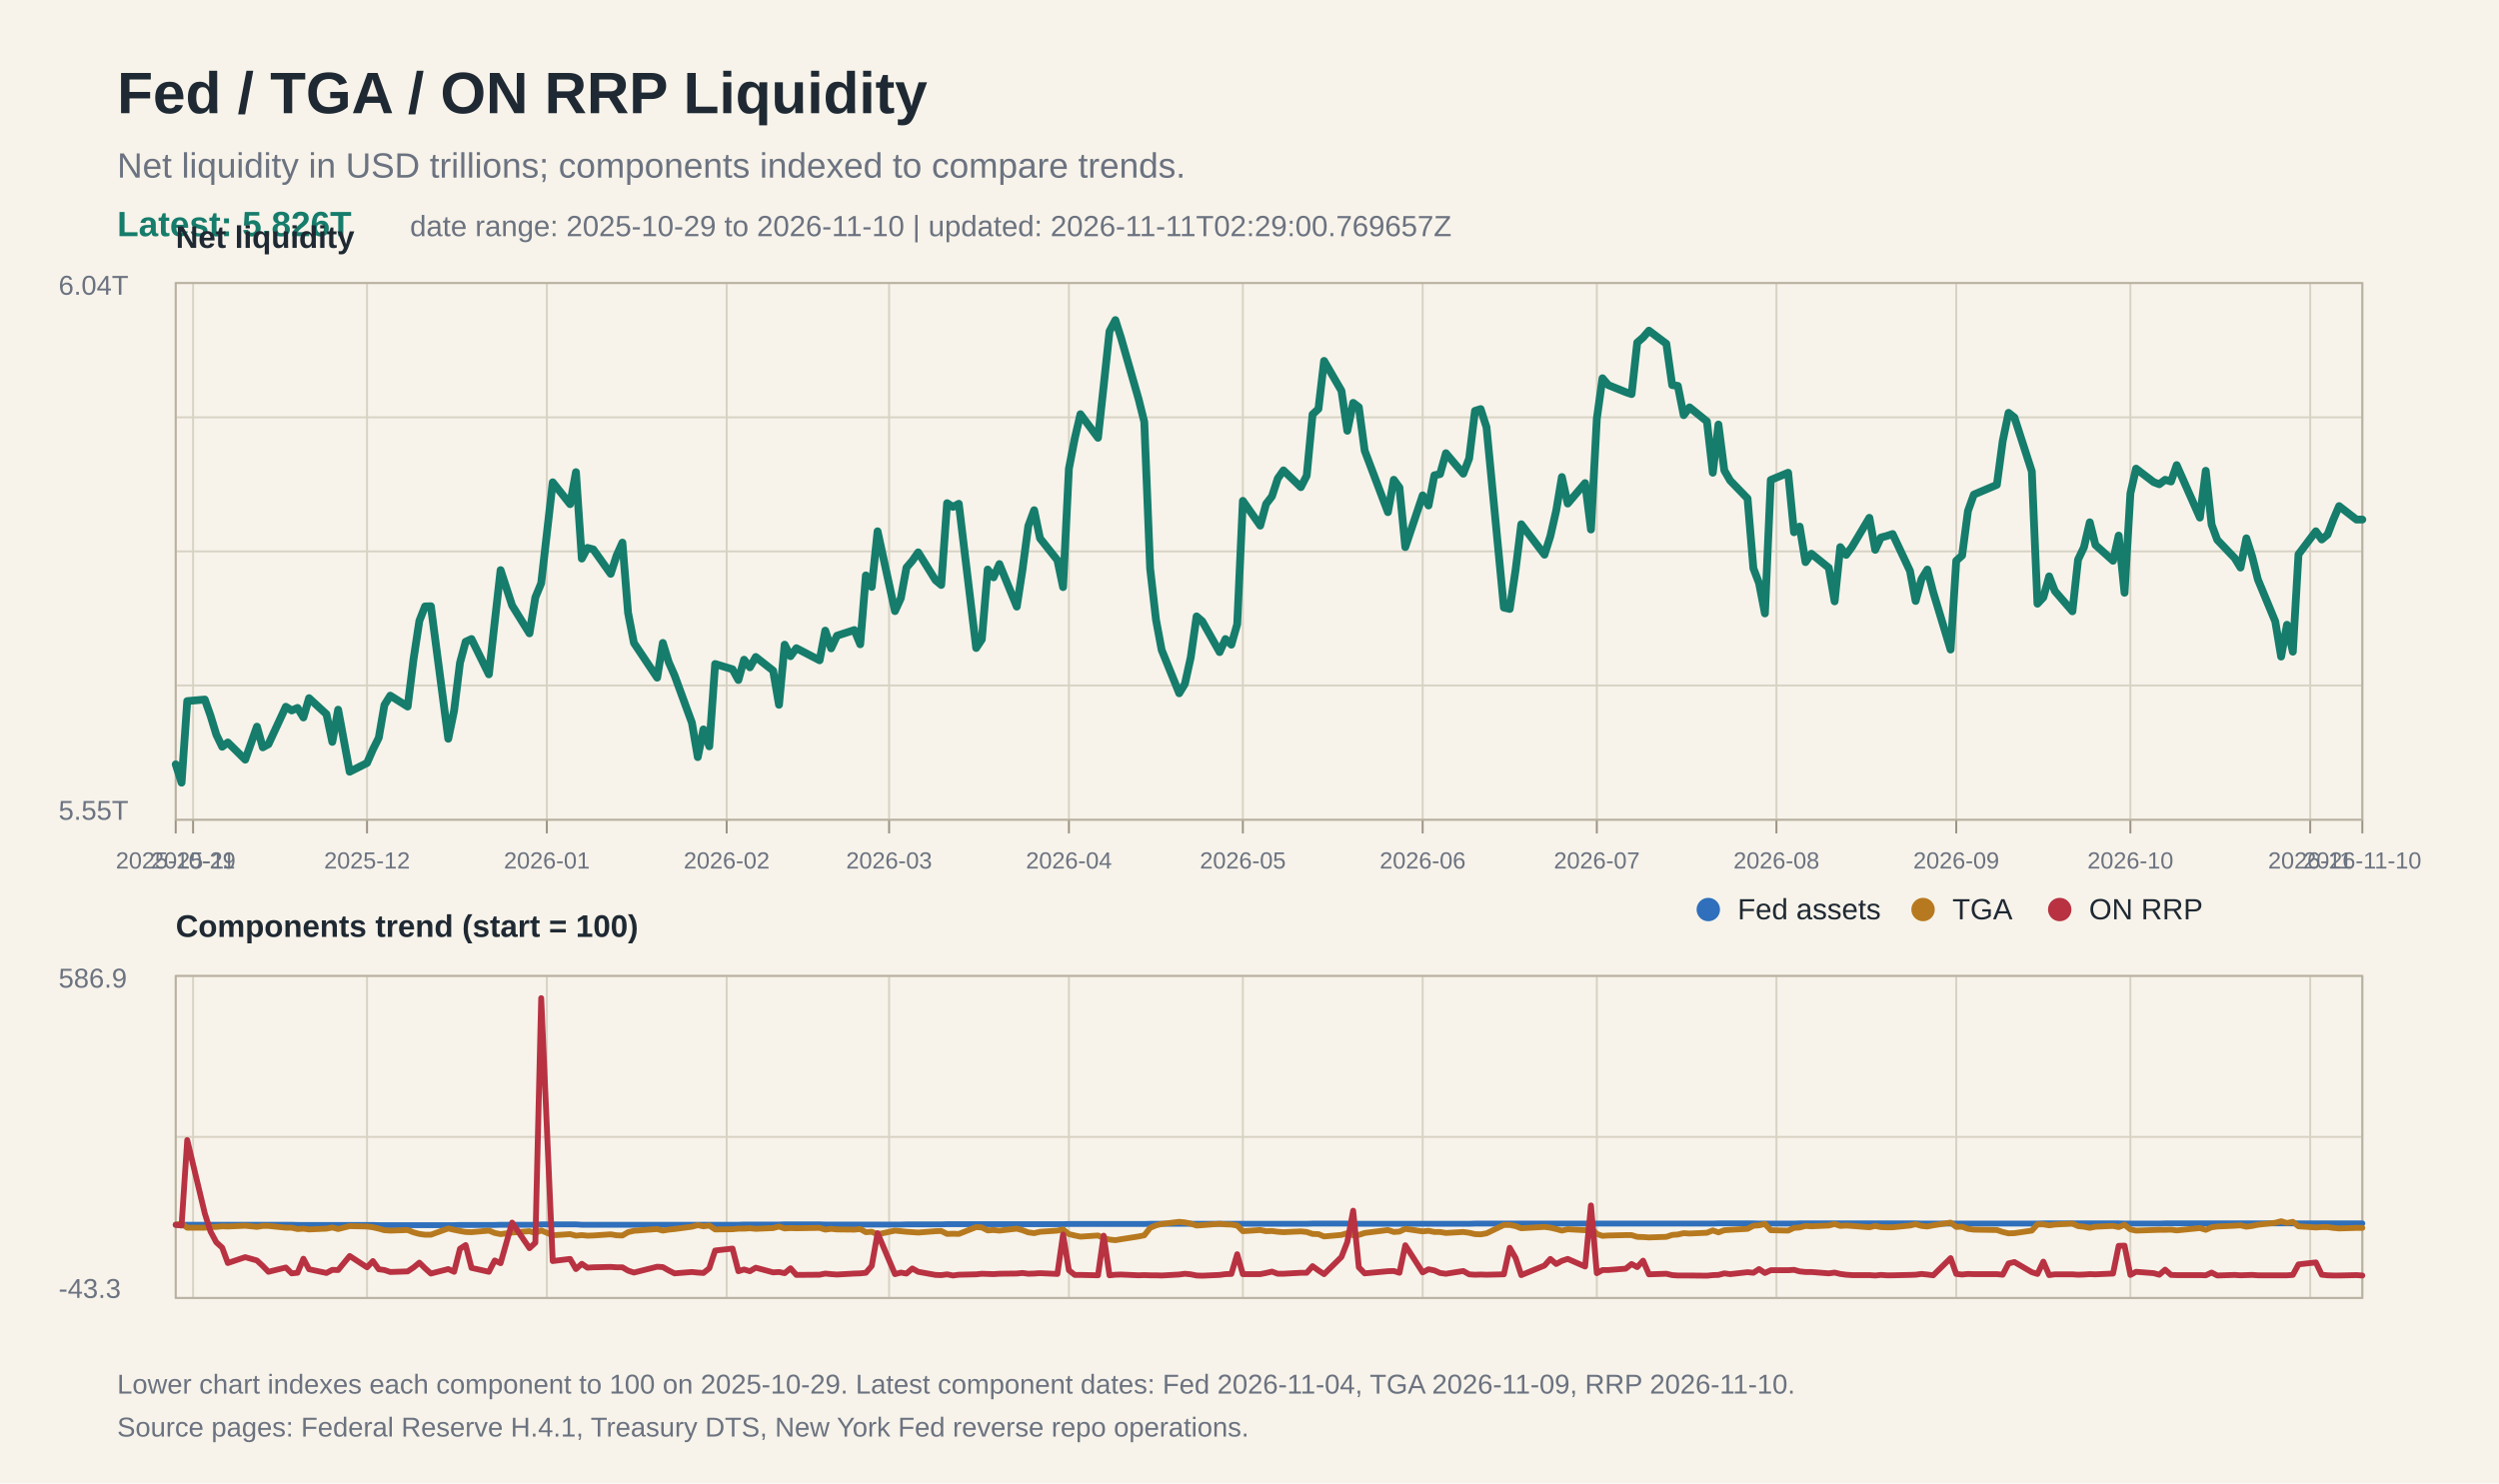
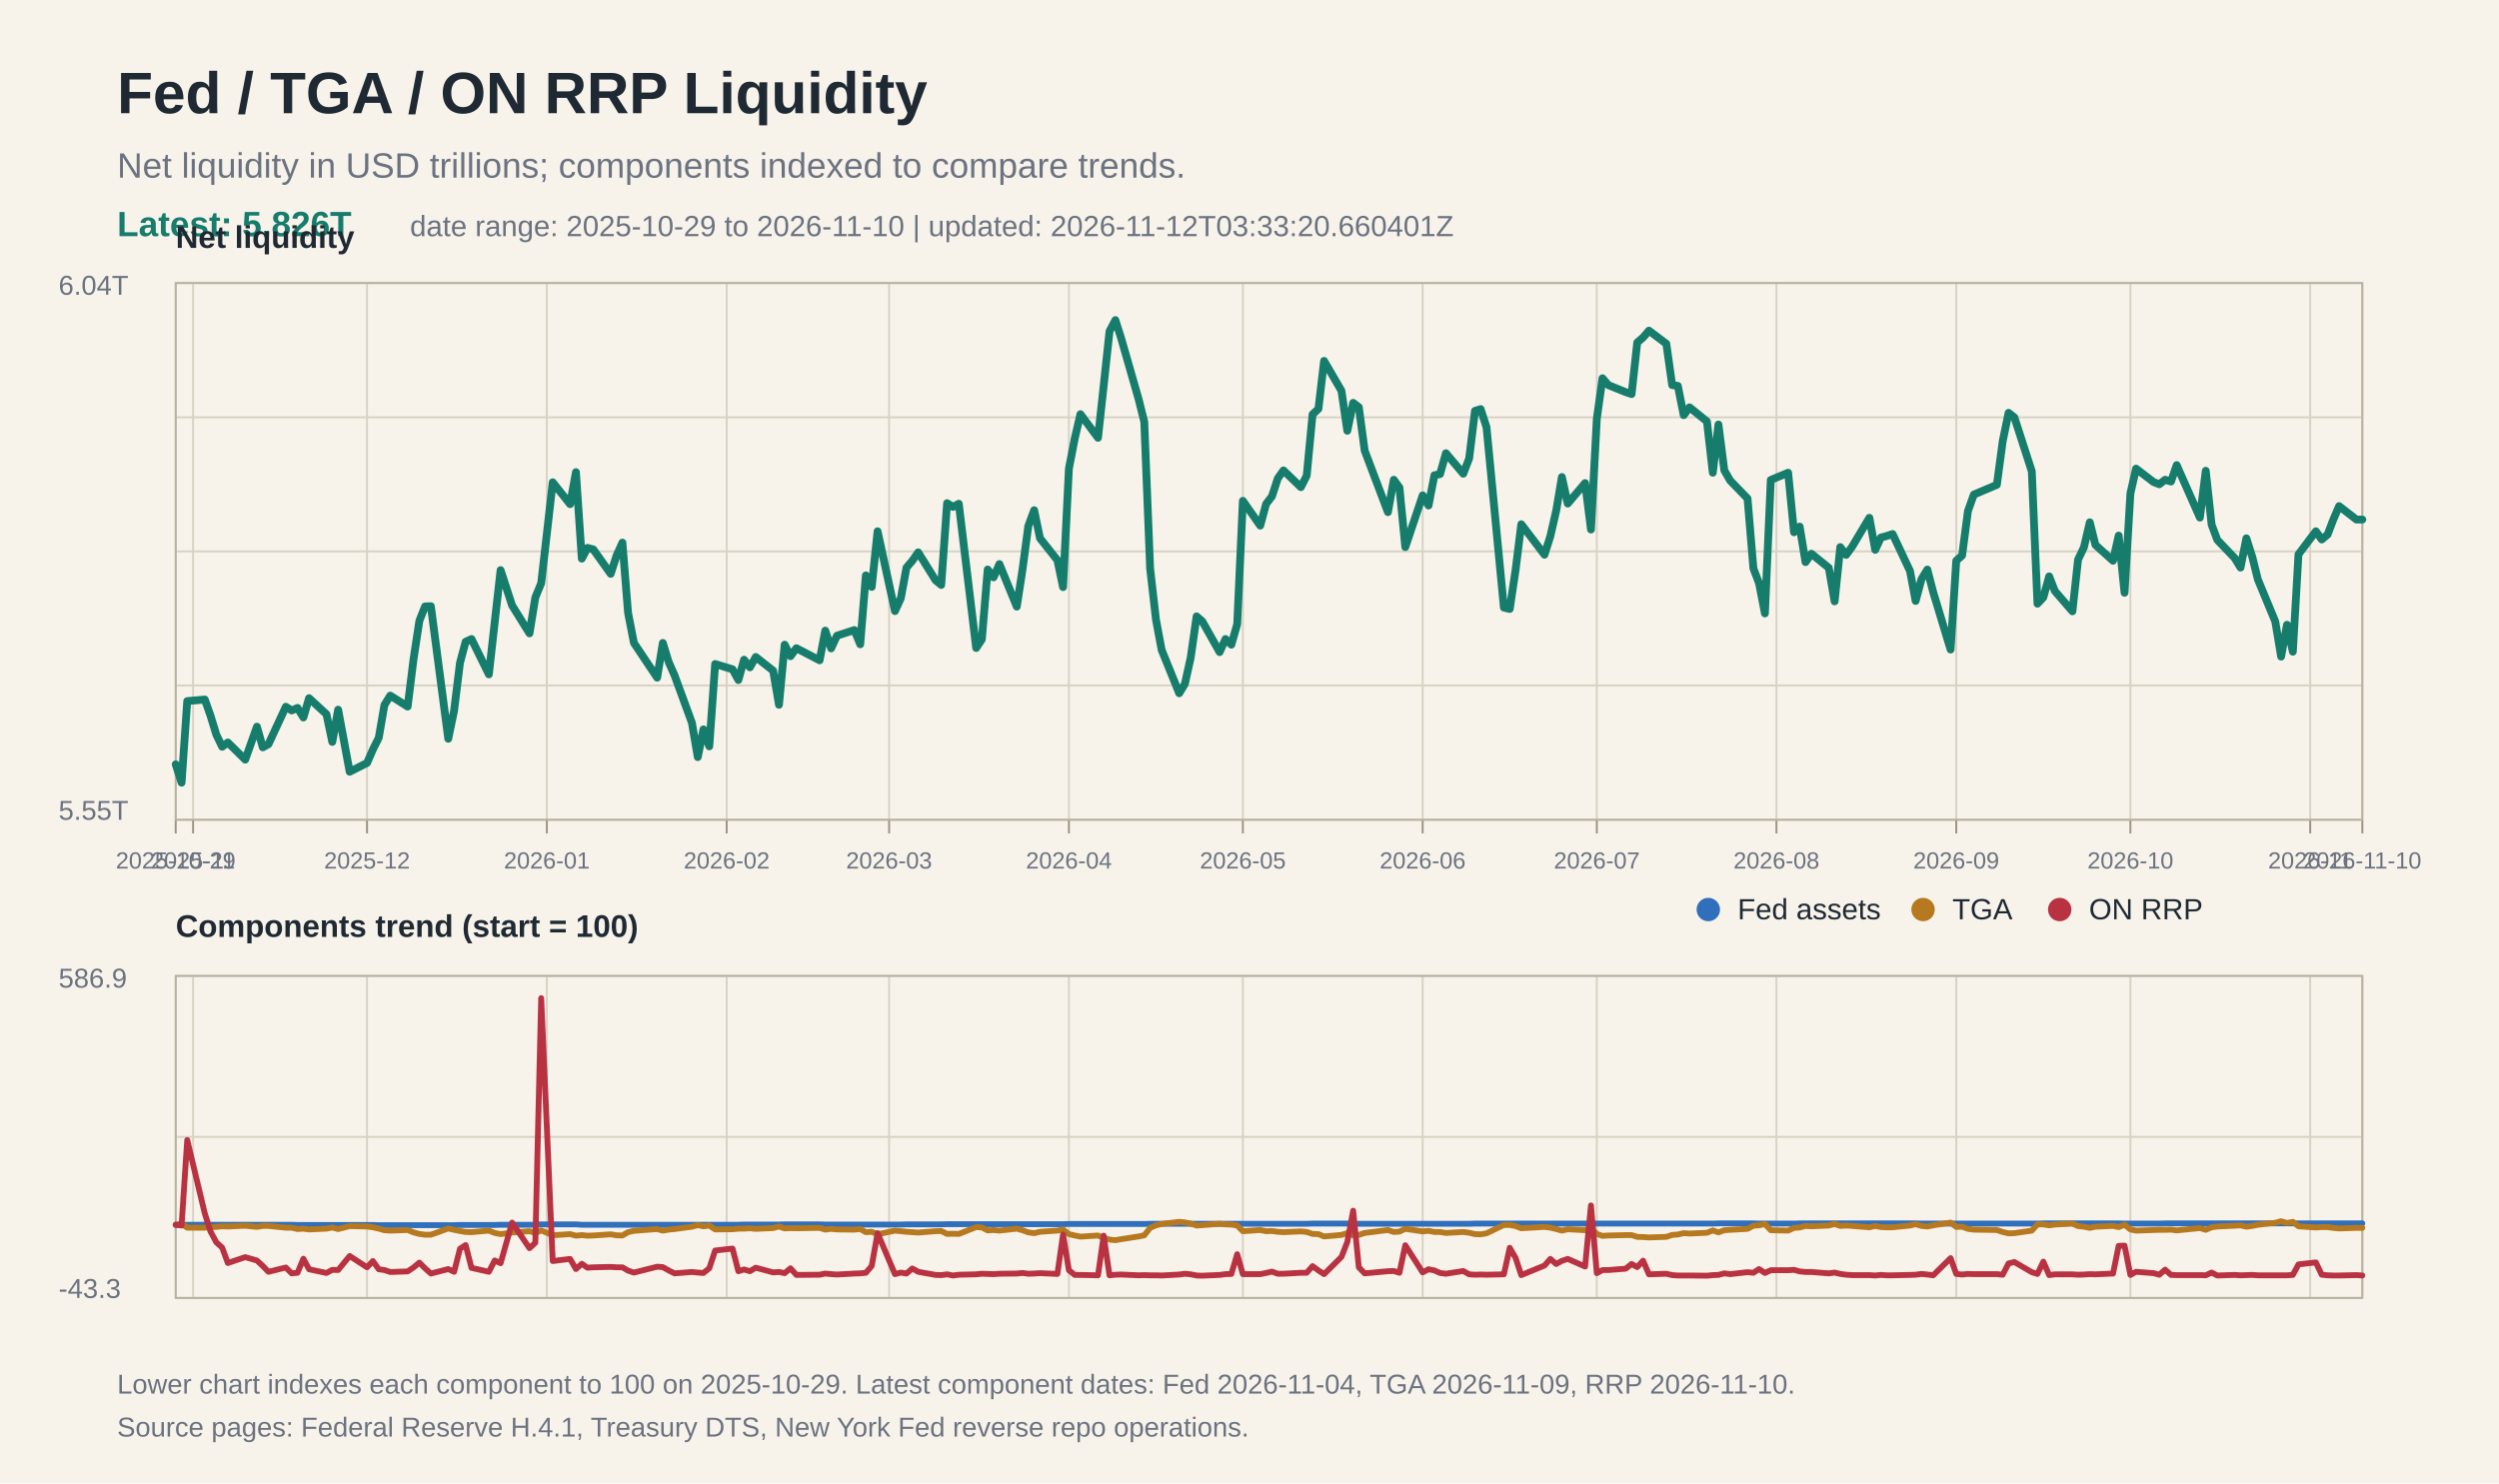
<svg xmlns="http://www.w3.org/2000/svg" width="1280" height="760" viewBox="0 0 1280 760">
  <rect width="100%" height="100%" fill="#f7f3ea" />
  <text x="60" y="58" font-family="Arial, Helvetica, sans-serif" font-size="30" font-weight="700" fill="#1f2933">Fed / TGA / ON RRP Liquidity</text>
  <text x="60" y="91" font-family="Arial, Helvetica, sans-serif" font-size="18" fill="#6b7280">Net liquidity in USD trillions; components indexed to compare trends.</text>
  <text x="60" y="121" font-family="Arial, Helvetica, sans-serif" font-size="18" fill="#167c6b" font-weight="700">Latest: 5.826T</text>
-   <text x="210" y="121" font-family="Arial, Helvetica, sans-serif" font-size="15" fill="#6b7280">date range: 2025-10-29 to 2026-11-10 | updated: 2026-11-11T02:29:00.769657Z</text>
+   <text x="210" y="121" font-family="Arial, Helvetica, sans-serif" font-size="15" fill="#6b7280">date range: 2025-10-29 to 2026-11-10 | updated: 2026-11-12T03:33:20.660401Z</text>
  <line x1="90" y1="145.0" x2="1210" y2="145.0" stroke="#d8d2c4" stroke-width="1" />
  <line x1="90" y1="213.8" x2="1210" y2="213.8" stroke="#d8d2c4" stroke-width="1" />
  <line x1="90" y1="282.5" x2="1210" y2="282.5" stroke="#d8d2c4" stroke-width="1" />
  <line x1="90" y1="351.2" x2="1210" y2="351.2" stroke="#d8d2c4" stroke-width="1" />
  <line x1="90" y1="420.0" x2="1210" y2="420.0" stroke="#d8d2c4" stroke-width="1" />
  <line x1="90" y1="500.0" x2="1210" y2="500.0" stroke="#d8d2c4" stroke-width="1" />
  <line x1="90" y1="582.5" x2="1210" y2="582.5" stroke="#d8d2c4" stroke-width="1" />
  <line x1="90" y1="665.0" x2="1210" y2="665.0" stroke="#d8d2c4" stroke-width="1" />
  <line x1="90.0" y1="145" x2="90.0" y2="420" stroke="#d8d2c4" stroke-width="1" />
  <line x1="90.0" y1="500" x2="90.0" y2="665" stroke="#d8d2c4" stroke-width="1" />
  <line x1="90.0" y1="420" x2="90.0" y2="427" stroke="#9b9383" stroke-width="1" />
  <text x="90.0" y="445" font-family="Arial, Helvetica, sans-serif" font-size="12" fill="#6b7280" text-anchor="middle">2025-10-29</text>
  <line x1="98.9" y1="145" x2="98.9" y2="420" stroke="#d8d2c4" stroke-width="1" />
  <line x1="98.9" y1="500" x2="98.9" y2="665" stroke="#d8d2c4" stroke-width="1" />
  <line x1="98.9" y1="420" x2="98.9" y2="427" stroke="#9b9383" stroke-width="1" />
  <text x="98.9" y="445" font-family="Arial, Helvetica, sans-serif" font-size="12" fill="#6b7280" text-anchor="middle">2025-11</text>
  <line x1="188.0" y1="145" x2="188.0" y2="420" stroke="#d8d2c4" stroke-width="1" />
  <line x1="188.0" y1="500" x2="188.0" y2="665" stroke="#d8d2c4" stroke-width="1" />
  <line x1="188.0" y1="420" x2="188.0" y2="427" stroke="#9b9383" stroke-width="1" />
  <text x="188.0" y="445" font-family="Arial, Helvetica, sans-serif" font-size="12" fill="#6b7280" text-anchor="middle">2025-12</text>
  <line x1="280.1" y1="145" x2="280.1" y2="420" stroke="#d8d2c4" stroke-width="1" />
  <line x1="280.1" y1="500" x2="280.1" y2="665" stroke="#d8d2c4" stroke-width="1" />
  <line x1="280.1" y1="420" x2="280.1" y2="427" stroke="#9b9383" stroke-width="1" />
  <text x="280.1" y="445" font-family="Arial, Helvetica, sans-serif" font-size="12" fill="#6b7280" text-anchor="middle">2026-01</text>
  <line x1="372.2" y1="145" x2="372.2" y2="420" stroke="#d8d2c4" stroke-width="1" />
  <line x1="372.2" y1="500" x2="372.2" y2="665" stroke="#d8d2c4" stroke-width="1" />
  <line x1="372.2" y1="420" x2="372.2" y2="427" stroke="#9b9383" stroke-width="1" />
  <text x="372.2" y="445" font-family="Arial, Helvetica, sans-serif" font-size="12" fill="#6b7280" text-anchor="middle">2026-02</text>
  <line x1="455.4" y1="145" x2="455.4" y2="420" stroke="#d8d2c4" stroke-width="1" />
  <line x1="455.4" y1="500" x2="455.4" y2="665" stroke="#d8d2c4" stroke-width="1" />
  <line x1="455.4" y1="420" x2="455.4" y2="427" stroke="#9b9383" stroke-width="1" />
  <text x="455.4" y="445" font-family="Arial, Helvetica, sans-serif" font-size="12" fill="#6b7280" text-anchor="middle">2026-03</text>
  <line x1="547.5" y1="145" x2="547.5" y2="420" stroke="#d8d2c4" stroke-width="1" />
  <line x1="547.5" y1="500" x2="547.5" y2="665" stroke="#d8d2c4" stroke-width="1" />
  <line x1="547.5" y1="420" x2="547.5" y2="427" stroke="#9b9383" stroke-width="1" />
  <text x="547.5" y="445" font-family="Arial, Helvetica, sans-serif" font-size="12" fill="#6b7280" text-anchor="middle">2026-04</text>
  <line x1="636.6" y1="145" x2="636.6" y2="420" stroke="#d8d2c4" stroke-width="1" />
  <line x1="636.6" y1="500" x2="636.6" y2="665" stroke="#d8d2c4" stroke-width="1" />
  <line x1="636.6" y1="420" x2="636.6" y2="427" stroke="#9b9383" stroke-width="1" />
  <text x="636.6" y="445" font-family="Arial, Helvetica, sans-serif" font-size="12" fill="#6b7280" text-anchor="middle">2026-05</text>
  <line x1="728.7" y1="145" x2="728.7" y2="420" stroke="#d8d2c4" stroke-width="1" />
  <line x1="728.7" y1="500" x2="728.7" y2="665" stroke="#d8d2c4" stroke-width="1" />
  <line x1="728.7" y1="420" x2="728.7" y2="427" stroke="#9b9383" stroke-width="1" />
  <text x="728.7" y="445" font-family="Arial, Helvetica, sans-serif" font-size="12" fill="#6b7280" text-anchor="middle">2026-06</text>
  <line x1="817.9" y1="145" x2="817.9" y2="420" stroke="#d8d2c4" stroke-width="1" />
  <line x1="817.9" y1="500" x2="817.9" y2="665" stroke="#d8d2c4" stroke-width="1" />
  <line x1="817.9" y1="420" x2="817.9" y2="427" stroke="#9b9383" stroke-width="1" />
  <text x="817.9" y="445" font-family="Arial, Helvetica, sans-serif" font-size="12" fill="#6b7280" text-anchor="middle">2026-07</text>
  <line x1="909.9" y1="145" x2="909.9" y2="420" stroke="#d8d2c4" stroke-width="1" />
  <line x1="909.9" y1="500" x2="909.9" y2="665" stroke="#d8d2c4" stroke-width="1" />
  <line x1="909.9" y1="420" x2="909.9" y2="427" stroke="#9b9383" stroke-width="1" />
  <text x="909.9" y="445" font-family="Arial, Helvetica, sans-serif" font-size="12" fill="#6b7280" text-anchor="middle">2026-08</text>
  <line x1="1002.0" y1="145" x2="1002.0" y2="420" stroke="#d8d2c4" stroke-width="1" />
  <line x1="1002.0" y1="500" x2="1002.0" y2="665" stroke="#d8d2c4" stroke-width="1" />
  <line x1="1002.0" y1="420" x2="1002.0" y2="427" stroke="#9b9383" stroke-width="1" />
  <text x="1002.0" y="445" font-family="Arial, Helvetica, sans-serif" font-size="12" fill="#6b7280" text-anchor="middle">2026-09</text>
  <line x1="1091.2" y1="145" x2="1091.2" y2="420" stroke="#d8d2c4" stroke-width="1" />
  <line x1="1091.2" y1="500" x2="1091.2" y2="665" stroke="#d8d2c4" stroke-width="1" />
  <line x1="1091.2" y1="420" x2="1091.2" y2="427" stroke="#9b9383" stroke-width="1" />
  <text x="1091.2" y="445" font-family="Arial, Helvetica, sans-serif" font-size="12" fill="#6b7280" text-anchor="middle">2026-10</text>
  <line x1="1183.3" y1="145" x2="1183.3" y2="420" stroke="#d8d2c4" stroke-width="1" />
  <line x1="1183.3" y1="500" x2="1183.3" y2="665" stroke="#d8d2c4" stroke-width="1" />
  <line x1="1183.3" y1="420" x2="1183.3" y2="427" stroke="#9b9383" stroke-width="1" />
  <text x="1183.3" y="445" font-family="Arial, Helvetica, sans-serif" font-size="12" fill="#6b7280" text-anchor="middle">2026-11</text>
  <line x1="1210.0" y1="145" x2="1210.0" y2="420" stroke="#d8d2c4" stroke-width="1" />
  <line x1="1210.0" y1="500" x2="1210.0" y2="665" stroke="#d8d2c4" stroke-width="1" />
  <line x1="1210.0" y1="420" x2="1210.0" y2="427" stroke="#9b9383" stroke-width="1" />
  <text x="1210.0" y="445" font-family="Arial, Helvetica, sans-serif" font-size="12" fill="#6b7280" text-anchor="middle">2026-11-10</text>
  <rect x="90" y="145" width="1120" height="275" fill="none" stroke="#b8b0a0" stroke-width="1" />
  <text x="30" y="151" font-family="Arial, Helvetica, sans-serif" font-size="14" fill="#6b7280">6.04T</text>
  <text x="30" y="420" font-family="Arial, Helvetica, sans-serif" font-size="14" fill="#6b7280">5.55T</text>
  <text x="90" y="127" font-family="Arial, Helvetica, sans-serif" font-size="16" font-weight="700" fill="#1f2933">Net liquidity</text>
  <polyline fill="none" stroke="#167c6b" stroke-width="4" stroke-linejoin="round" stroke-linecap="round" points="90.0,391.6 93.0,401.0 95.9,359.2 104.9,358.4 107.8,366.6 110.8,376.4 113.8,382.6 116.7,380.4 125.6,389.2 131.6,372.3 134.6,382.9 137.5,381.3 146.4,362.1 149.4,364.0 152.4,362.7 155.4,367.6 158.3,357.7 167.2,365.9 170.2,380.1 173.2,363.6 179.1,395.4 188.0,390.9 191.0,384.0 194.0,378.0 196.9,361.2 199.9,356.4 208.8,362.0 211.8,337.8 214.8,318.1 217.7,310.7 220.7,310.6 229.6,378.5 232.6,364.0 235.6,339.6 238.5,328.8 241.5,327.4 250.4,345.5 253.4,318.7 256.4,292.1 262.3,310.2 271.2,324.5 274.2,306.1 277.2,298.8 283.1,247.1 292.0,258.3 295.0,241.9 298.0,286.2 300.9,280.7 303.9,281.5 312.8,294.0 315.8,284.7 318.8,278.0 321.7,314.0 324.7,329.4 336.6,347.2 339.5,329.4 342.5,339.2 345.5,346.0 354.4,370.3 357.4,387.9 360.3,373.7 363.3,382.4 366.3,340.2 375.2,342.9 378.2,348.4 381.1,338.0 384.1,341.9 387.1,336.6 396.0,343.6 399.0,361.1 401.9,330.3 404.9,336.2 407.9,332.1 419.8,338.3 422.7,323.1 425.7,332.2 428.7,325.7 437.6,322.8 440.6,330.1 443.5,294.8 446.5,300.7 449.5,272.2 458.4,313.1 461.4,306.5 464.3,290.8 467.3,287.3 470.3,283.0 479.2,297.3 482.1,299.7 485.1,257.8 488.1,259.7 491.1,258.1 500.0,332.0 502.9,327.6 505.9,291.8 508.9,295.8 511.9,289.0 520.8,310.8 523.7,292.0 526.7,269.5 529.7,261.4 532.7,275.8 541.6,287.0 544.5,300.8 547.5,240.1 550.5,224.6 553.4,212.2 562.4,224.3 565.3,197.7 568.3,169.7 571.3,164.0 574.2,173.1 583.2,204.5 586.1,216.1 589.1,291.2 592.1,317.5 595.0,333.0 604.0,355.2 606.9,350.4 609.9,336.8 612.9,315.8 615.8,318.3 624.7,334.1 627.7,327.4 630.7,330.3 633.7,319.8 636.6,256.6 645.5,269.3 648.5,258.2 651.5,254.3 654.5,245.1 657.4,241.0 666.3,249.6 669.3,243.7 672.3,212.3 675.3,209.5 678.2,184.9 687.1,200.2 690.1,220.7 693.1,206.4 696.0,208.6 699.0,230.9 710.9,262.4 713.9,245.8 716.8,249.8 719.8,280.3 728.7,253.8 731.7,259.0 734.7,243.5 737.6,242.9 740.6,232.2 749.5,242.7 752.5,234.9 755.5,210.5 758.4,209.6 761.4,218.9 770.3,311.3 773.3,312.0 776.3,291.9 779.2,268.6 791.1,284.2 794.1,274.7 797.1,261.6 800.0,244.4 803.0,258.0 811.9,247.5 814.9,271.3 817.9,214.5 820.8,193.8 823.8,197.3 832.7,200.9 835.7,201.9 838.6,175.5 841.6,172.9 844.6,169.4 853.5,176.1 856.5,197.3 859.4,197.7 862.4,212.7 865.4,208.7 874.3,215.9 877.3,242.2 880.2,217.5 883.2,241.0 886.2,246.2 895.1,255.4 898.1,291.2 901.0,298.8 904.0,314.3 907.0,245.9 915.9,242.2 918.9,272.7 921.8,269.8 924.8,288.0 927.8,283.7 936.7,290.9 939.7,308.1 942.6,280.3 945.6,284.3 948.6,280.2 957.5,265.3 960.5,281.7 963.4,275.4 966.4,274.6 969.4,273.6 978.3,292.5 981.2,307.9 984.2,296.7 987.2,291.8 990.2,303.4 999.1,332.8 1002.0,287.3 1005.0,284.6 1008.0,261.8 1011.0,253.4 1022.8,248.4 1025.8,226.0 1028.8,211.5 1031.8,213.9 1040.7,241.5 1043.6,309.3 1046.6,306.1 1049.6,295.3 1052.5,302.8 1061.5,313.2 1064.4,286.7 1067.4,280.4 1070.4,267.6 1073.3,279.2 1082.3,287.3 1085.2,274.4 1088.2,303.7 1091.2,252.8 1094.1,240.1 1103.1,247.0 1106.0,248.1 1109.0,245.8 1112.0,246.7 1114.9,238.3 1126.8,265.2 1129.8,241.2 1132.8,268.8 1135.7,276.6 1144.6,285.9 1147.6,290.8 1150.6,275.8 1153.6,285.2 1156.5,296.9 1165.4,318.4 1168.4,336.4 1171.4,320.1 1174.4,333.9 1177.3,284.0 1186.2,272.2 1189.2,276.4 1192.2,273.9 1195.1,266.3 1198.1,259.3 1207.0,266.2 1210.0,266.2" />
  <rect x="90" y="500" width="1120" height="165" fill="none" stroke="#b8b0a0" stroke-width="1" />
  <text x="90" y="480" font-family="Arial, Helvetica, sans-serif" font-size="16" font-weight="700" fill="#1f2933">Components trend (start = 100)</text>
  <polyline fill="none" stroke="#2f6fbb" stroke-width="3" stroke-linejoin="round" stroke-linecap="round" points="90.0,627.5 93.0,627.5 95.9,627.5 104.9,627.5 107.8,627.5 110.8,627.5 113.8,627.5 116.7,627.5 125.6,627.5 131.6,627.5 134.6,627.5 137.5,627.5 146.4,627.5 149.4,627.5 152.4,627.6 155.4,627.6 158.3,627.6 167.2,627.6 170.2,627.6 173.2,627.6 179.1,627.6 188.0,627.6 191.0,627.6 194.0,627.7 196.9,627.7 199.9,627.7 208.8,627.7 211.8,627.7 214.8,627.7 217.7,627.7 220.7,627.7 229.6,627.7 232.6,627.7 235.6,627.6 238.5,627.6 241.5,627.6 250.4,627.6 253.4,627.6 256.4,627.5 262.3,627.5 271.2,627.5 274.2,627.5 277.2,627.3 283.1,627.3 292.0,627.3 295.0,627.3 298.0,627.5 300.9,627.5 303.9,627.5 312.8,627.5 315.8,627.5 318.8,627.5 321.7,627.5 324.7,627.5 336.6,627.5 339.5,627.5 342.5,627.5 345.5,627.5 354.4,627.5 357.4,627.5 360.3,627.5 363.3,627.5 366.3,627.5 375.2,627.5 378.2,627.5 381.1,627.4 384.1,627.4 387.1,627.4 396.0,627.4 399.0,627.4 401.9,627.3 404.9,627.3 407.9,627.3 419.8,627.3 422.7,627.4 425.7,627.4 428.7,627.4 437.6,627.4 440.6,627.4 443.5,627.4 446.5,627.4 449.5,627.4 458.4,627.4 461.4,627.4 464.3,627.3 467.3,627.3 470.3,627.3 479.2,627.3 482.1,627.3 485.1,627.2 488.1,627.2 491.1,627.2 500.0,627.2 502.9,627.2 505.9,627.2 508.9,627.2 511.9,627.2 520.8,627.2 523.7,627.2 526.7,627.2 529.7,627.2 532.7,627.2 541.6,627.2 544.5,627.2 547.5,627.1 550.5,627.1 553.4,627.1 562.4,627.1 565.3,627.1 568.3,627.1 571.3,627.1 574.2,627.1 583.2,627.1 586.1,627.1 589.1,627.0 592.1,627.0 595.0,627.0 604.0,627.0 606.9,627.0 609.9,627.0 612.9,627.0 615.8,627.0 624.7,627.0 627.7,627.0 630.7,627.0 633.7,627.0 636.6,627.0 645.5,627.0 648.5,627.0 651.5,627.0 654.5,627.0 657.4,627.0 666.3,627.0 669.3,627.0 672.3,626.9 675.3,626.9 678.2,626.9 687.1,626.9 690.1,626.9 693.1,627.0 696.0,627.0 699.0,627.0 710.9,627.0 713.9,627.0 716.8,627.0 719.8,627.0 728.7,627.0 731.7,627.0 734.7,627.0 737.6,627.0 740.6,627.0 749.5,627.0 752.5,627.0 755.5,626.9 758.4,626.9 761.4,626.9 770.3,626.9 773.3,626.9 776.3,626.9 779.2,626.9 791.1,626.9 794.1,626.9 797.1,626.9 800.0,626.9 803.0,626.9 811.9,626.9 814.9,626.9 817.9,626.9 820.8,626.9 823.8,626.9 832.7,626.9 835.7,626.9 838.6,626.9 841.6,626.9 844.6,626.9 853.5,626.9 856.5,626.9 859.4,626.9 862.4,626.9 865.4,626.9 874.3,626.9 877.3,626.9 880.2,626.8 883.2,626.8 886.2,626.8 895.1,626.8 898.1,626.8 901.0,626.9 904.0,626.9 907.0,626.9 915.9,626.9 918.9,626.9 921.8,626.8 924.8,626.8 927.8,626.8 936.7,626.8 939.7,626.8 942.6,626.8 945.6,626.8 948.6,626.8 957.5,626.8 960.5,626.8 963.4,626.8 966.4,626.8 969.4,626.8 978.3,626.8 981.2,626.8 984.2,626.9 987.2,626.9 990.2,626.9 999.1,626.9 1002.0,626.9 1005.0,626.9 1008.0,626.9 1011.0,626.9 1022.8,626.9 1025.8,626.9 1028.8,626.9 1031.8,626.9 1040.7,626.9 1043.6,626.9 1046.6,626.8 1049.6,626.8 1052.5,626.8 1061.5,626.8 1064.4,626.8 1067.4,626.8 1070.4,626.8 1073.3,626.8 1082.3,626.8 1085.2,626.8 1088.2,626.9 1091.2,626.9 1094.1,626.9 1103.1,626.9 1106.0,626.9 1109.0,626.8 1112.0,626.8 1114.9,626.8 1126.8,626.8 1129.8,626.8 1132.8,626.8 1135.7,626.8 1144.6,626.8 1147.6,626.8 1150.6,626.8 1153.6,626.8 1156.5,626.8 1165.4,626.8 1168.4,626.8 1171.4,626.8 1174.4,626.8 1177.3,626.8 1186.2,626.8 1189.2,626.8 1192.2,626.8 1195.1,626.8 1198.1,626.8 1207.0,626.8 1210.0,626.8" />
  <polyline fill="none" stroke="#b7791f" stroke-width="3" stroke-linejoin="round" stroke-linecap="round" points="90.0,627.5 93.0,627.0 95.9,629.0 104.9,629.0 107.8,628.7 110.8,628.6 113.8,628.3 116.7,628.4 125.6,628.0 131.6,628.6 134.6,628.1 137.5,628.1 146.4,629.0 149.4,629.0 152.4,629.7 155.4,629.5 158.3,629.9 167.2,629.5 170.2,628.9 173.2,629.7 179.1,628.2 188.0,628.4 191.0,628.8 194.0,629.5 196.9,630.3 199.9,630.5 208.8,630.2 211.8,631.4 214.8,632.2 217.7,632.6 220.7,632.6 229.6,629.4 232.6,630.1 235.6,630.7 238.5,631.2 241.5,631.3 250.4,630.5 253.4,631.7 256.4,632.3 262.3,631.5 271.2,630.8 274.2,631.7 277.2,630.4 283.1,632.9 292.0,632.3 295.0,633.1 298.0,632.8 300.9,633.1 303.9,633.0 312.8,632.4 315.8,632.9 318.8,633.0 321.7,631.3 324.7,630.6 336.6,629.7 339.5,630.5 342.5,630.0 345.5,629.7 354.4,628.5 357.4,627.7 360.3,628.3 363.3,627.9 366.3,629.9 375.2,629.8 378.2,629.5 381.1,629.5 384.1,629.3 387.1,629.6 396.0,629.2 399.0,628.4 401.9,629.4 404.9,629.2 407.9,629.3 419.8,629.1 422.7,630.0 425.7,629.6 428.7,629.9 437.6,630.0 440.6,629.7 443.5,631.3 446.5,631.1 449.5,632.4 458.4,630.5 461.4,630.8 464.3,631.1 467.3,631.3 470.3,631.5 479.2,630.8 482.1,630.7 485.1,632.2 488.1,632.1 491.1,632.2 500.0,628.7 502.9,628.9 505.9,630.4 508.9,630.2 511.9,630.5 520.8,629.5 523.7,630.3 526.7,631.4 529.7,631.8 532.7,631.1 541.6,630.5 544.5,629.9 547.5,632.3 550.5,633.0 553.4,633.6 562.4,633.0 565.3,634.3 568.3,635.1 571.3,635.4 574.2,634.9 583.2,633.5 586.1,632.9 589.1,629.1 592.1,627.8 595.0,627.1 604.0,626.0 606.9,626.3 609.9,626.9 612.9,627.9 615.8,627.7 624.7,627.0 627.7,627.3 630.7,627.4 633.7,627.9 636.6,630.8 645.5,630.2 648.5,630.8 651.5,630.7 654.5,631.1 657.4,631.3 666.3,630.9 669.3,631.2 672.3,632.2 675.3,632.3 678.2,633.5 687.1,632.7 690.1,631.8 693.1,632.9 696.0,632.7 699.0,631.7 710.9,630.2 713.9,631.2 716.8,631.0 719.8,629.6 728.7,630.9 731.7,630.6 734.7,631.2 737.6,631.2 740.6,631.7 749.5,631.2 752.5,631.6 755.5,632.3 758.4,632.4 761.4,631.9 770.3,627.6 773.3,627.6 776.3,628.2 779.2,629.3 791.1,628.6 794.1,629.0 797.1,629.7 800.0,630.5 803.0,629.8 811.9,630.3 814.9,629.2 817.9,632.2 820.8,633.2 823.8,633.0 832.7,632.8 835.7,632.8 838.6,633.7 841.6,633.8 844.6,634.0 853.5,633.7 856.5,632.7 859.4,632.5 862.4,631.8 865.4,632.0 874.3,631.6 877.3,630.4 880.2,631.4 883.2,630.3 886.2,630.1 895.1,629.6 898.1,628.0 901.0,627.8 904.0,627.1 907.0,630.3 915.9,630.5 918.9,629.1 921.8,628.9 924.8,628.1 927.8,628.3 936.7,627.9 939.7,627.1 942.6,628.1 945.6,627.9 948.6,628.1 957.5,628.8 960.5,628.1 963.4,628.7 966.4,628.8 969.4,628.8 978.3,627.9 981.2,627.2 984.2,628.1 987.2,628.4 990.2,627.8 999.1,626.4 1002.0,628.6 1005.0,628.5 1008.0,629.6 1011.0,630.0 1022.8,630.2 1025.8,631.2 1028.8,631.9 1031.8,631.8 1040.7,630.5 1043.6,627.3 1046.6,627.3 1049.6,627.8 1052.5,627.4 1061.5,626.9 1064.4,628.2 1067.4,628.5 1070.4,629.1 1073.3,628.5 1082.3,628.1 1085.2,628.7 1088.2,627.5 1091.2,629.9 1094.1,630.5 1103.1,630.2 1106.0,630.1 1109.0,630.1 1112.0,630.0 1114.9,630.4 1126.8,629.2 1129.8,630.1 1132.8,628.8 1135.7,628.4 1144.6,628.0 1147.6,627.8 1150.6,628.5 1153.6,628.1 1156.5,627.5 1165.4,626.5 1168.4,625.7 1171.4,626.6 1174.4,626.0 1177.3,628.3 1186.2,628.9 1189.2,628.7 1192.2,628.7 1195.1,629.1 1198.1,629.4 1207.0,629.1 1210.0,629.1" />
  <polyline fill="none" stroke="#b83242" stroke-width="3" stroke-linejoin="round" stroke-linecap="round" points="90.0,627.5 93.0,627.9 95.9,584.1 104.9,621.7 107.8,630.9 110.8,636.5 113.8,639.2 116.7,647.1 125.6,644.1 131.6,645.8 134.6,648.6 137.5,651.6 146.4,649.4 149.4,652.4 152.4,652.1 155.4,644.9 158.3,650.3 167.2,652.2 170.2,650.6 173.2,650.7 179.1,643.5 188.0,649.3 191.0,646.1 194.0,650.3 196.9,650.7 199.9,651.7 208.8,651.4 211.8,649.4 214.8,646.9 217.7,649.8 220.7,652.5 229.6,650.2 232.6,651.6 235.6,639.8 238.5,637.9 241.5,649.6 250.4,651.6 253.4,645.8 256.4,647.2 262.3,626.4 271.2,639.5 274.2,636.7 277.2,511.4 283.1,646.1 292.0,645.0 295.0,650.2 298.0,647.5 300.9,649.5 303.9,649.3 312.8,649.1 315.8,649.3 318.8,649.3 321.7,651.0 324.7,652.0 336.6,649.0 339.5,649.2 342.5,650.9 345.5,652.4 354.4,651.7 357.4,652.0 360.3,652.2 363.3,649.8 366.3,640.7 375.2,639.7 378.2,651.3 381.1,650.4 384.1,651.3 387.1,649.5 396.0,651.9 399.0,651.7 401.9,652.3 404.9,649.8 407.9,653.2 419.8,653.1 422.7,652.5 425.7,652.8 428.7,653.0 437.6,652.5 440.6,652.4 443.5,652.1 446.5,648.6 449.5,631.8 458.4,652.8 461.4,652.0 464.3,652.5 467.3,649.9 470.3,651.6 479.2,653.2 482.1,653.3 485.1,652.9 488.1,653.5 491.1,653.1 500.0,652.9 502.9,652.6 505.9,652.7 508.9,652.8 511.9,652.6 520.8,652.5 523.7,652.2 526.7,652.6 529.7,652.5 532.7,652.3 541.6,652.7 544.5,632.5 547.5,650.8 550.5,653.2 553.4,653.2 562.4,653.4 565.3,633.1 568.3,653.4 571.3,653.1 574.2,653.0 583.2,653.4 586.1,653.3 589.1,653.4 592.1,653.4 595.0,653.5 604.0,653.0 606.9,652.6 609.9,652.9 612.9,653.5 615.8,653.6 624.7,653.2 627.7,652.8 630.7,652.7 633.7,642.6 636.6,652.8 645.5,652.8 648.5,652.2 651.5,651.5 654.5,652.6 657.4,652.6 666.3,652.1 669.3,652.1 672.3,648.7 675.3,650.9 678.2,652.8 687.1,644.0 690.1,636.3 693.1,620.3 696.0,649.3 699.0,652.4 710.9,651.3 713.9,651.2 716.8,652.1 719.8,638.0 728.7,651.9 731.7,650.3 734.7,650.9 737.6,652.2 740.6,652.6 749.5,651.2 752.5,652.9 755.5,653.1 758.4,653.0 761.4,653.1 770.3,652.9 773.3,639.3 776.3,644.5 779.2,653.3 791.1,648.4 794.1,645.0 797.1,647.6 800.0,646.0 803.0,645.0 811.9,648.9 814.9,617.6 817.9,652.3 820.8,650.7 823.8,650.7 832.7,650.0 835.7,647.6 838.6,649.2 841.6,645.9 844.6,652.9 853.5,652.6 856.5,653.3 859.4,653.5 862.4,653.5 865.4,653.5 874.3,653.6 877.3,653.3 880.2,653.2 883.2,652.4 886.2,652.8 895.1,651.8 898.1,652.1 901.0,650.2 904.0,652.2 907.0,650.8 915.9,650.8 918.9,650.6 921.8,651.4 924.8,651.7 927.8,651.7 936.7,652.4 939.7,652.0 942.6,652.7 945.6,653.1 948.6,653.3 957.5,653.3 960.5,653.5 963.4,653.2 966.4,653.4 969.4,653.4 978.3,653.2 981.2,653.1 984.2,652.7 987.2,653.0 990.2,653.4 999.1,644.6 1002.0,652.7 1005.0,653.0 1008.0,652.7 1011.0,652.8 1022.8,652.8 1025.8,653.1 1028.8,647.3 1031.8,646.6 1040.7,651.8 1043.6,652.7 1046.6,646.4 1049.6,653.3 1052.5,652.9 1061.5,652.9 1064.4,653.1 1067.4,653.0 1070.4,652.8 1073.3,652.9 1082.3,652.5 1085.2,638.3 1088.2,638.2 1091.2,653.2 1094.1,651.6 1103.1,652.3 1106.0,653.1 1109.0,650.5 1112.0,653.2 1114.9,653.3 1126.8,653.3 1129.8,653.4 1132.8,652.0 1135.7,653.5 1144.6,653.2 1147.6,653.4 1150.6,653.3 1153.6,653.2 1156.5,653.4 1165.4,653.4 1168.4,653.4 1171.4,653.4 1174.4,653.2 1177.3,647.8 1186.2,646.8 1189.2,653.1 1192.2,653.4 1195.1,653.5 1198.1,653.5 1207.0,653.3 1210.0,653.5" />
  <text x="30" y="506" font-family="Arial, Helvetica, sans-serif" font-size="14" fill="#6b7280">586.9</text>
  <text x="30" y="665" font-family="Arial, Helvetica, sans-serif" font-size="14" fill="#6b7280">-43.3</text>
  <circle cx="875" cy="466" r="6" fill="#2f6fbb" />
  <text x="890" y="471" font-family="Arial, Helvetica, sans-serif" font-size="15" fill="#1f2933">Fed assets</text>
  <circle cx="985" cy="466" r="6" fill="#b7791f" />
  <text x="1000" y="471" font-family="Arial, Helvetica, sans-serif" font-size="15" fill="#1f2933">TGA</text>
  <circle cx="1055" cy="466" r="6" fill="#b83242" />
  <text x="1070" y="471" font-family="Arial, Helvetica, sans-serif" font-size="15" fill="#1f2933">ON RRP</text>
  <text x="60" y="714" font-family="Arial, Helvetica, sans-serif" font-size="14" fill="#6b7280">Lower chart indexes each component to 100 on 2025-10-29. Latest component dates: Fed 2026-11-04, TGA 2026-11-09, RRP 2026-11-10.</text>
  <text x="60" y="736" font-family="Arial, Helvetica, sans-serif" font-size="14" fill="#6b7280">Source pages: Federal Reserve H.4.1, Treasury DTS, New York Fed reverse repo operations.</text>
</svg>
